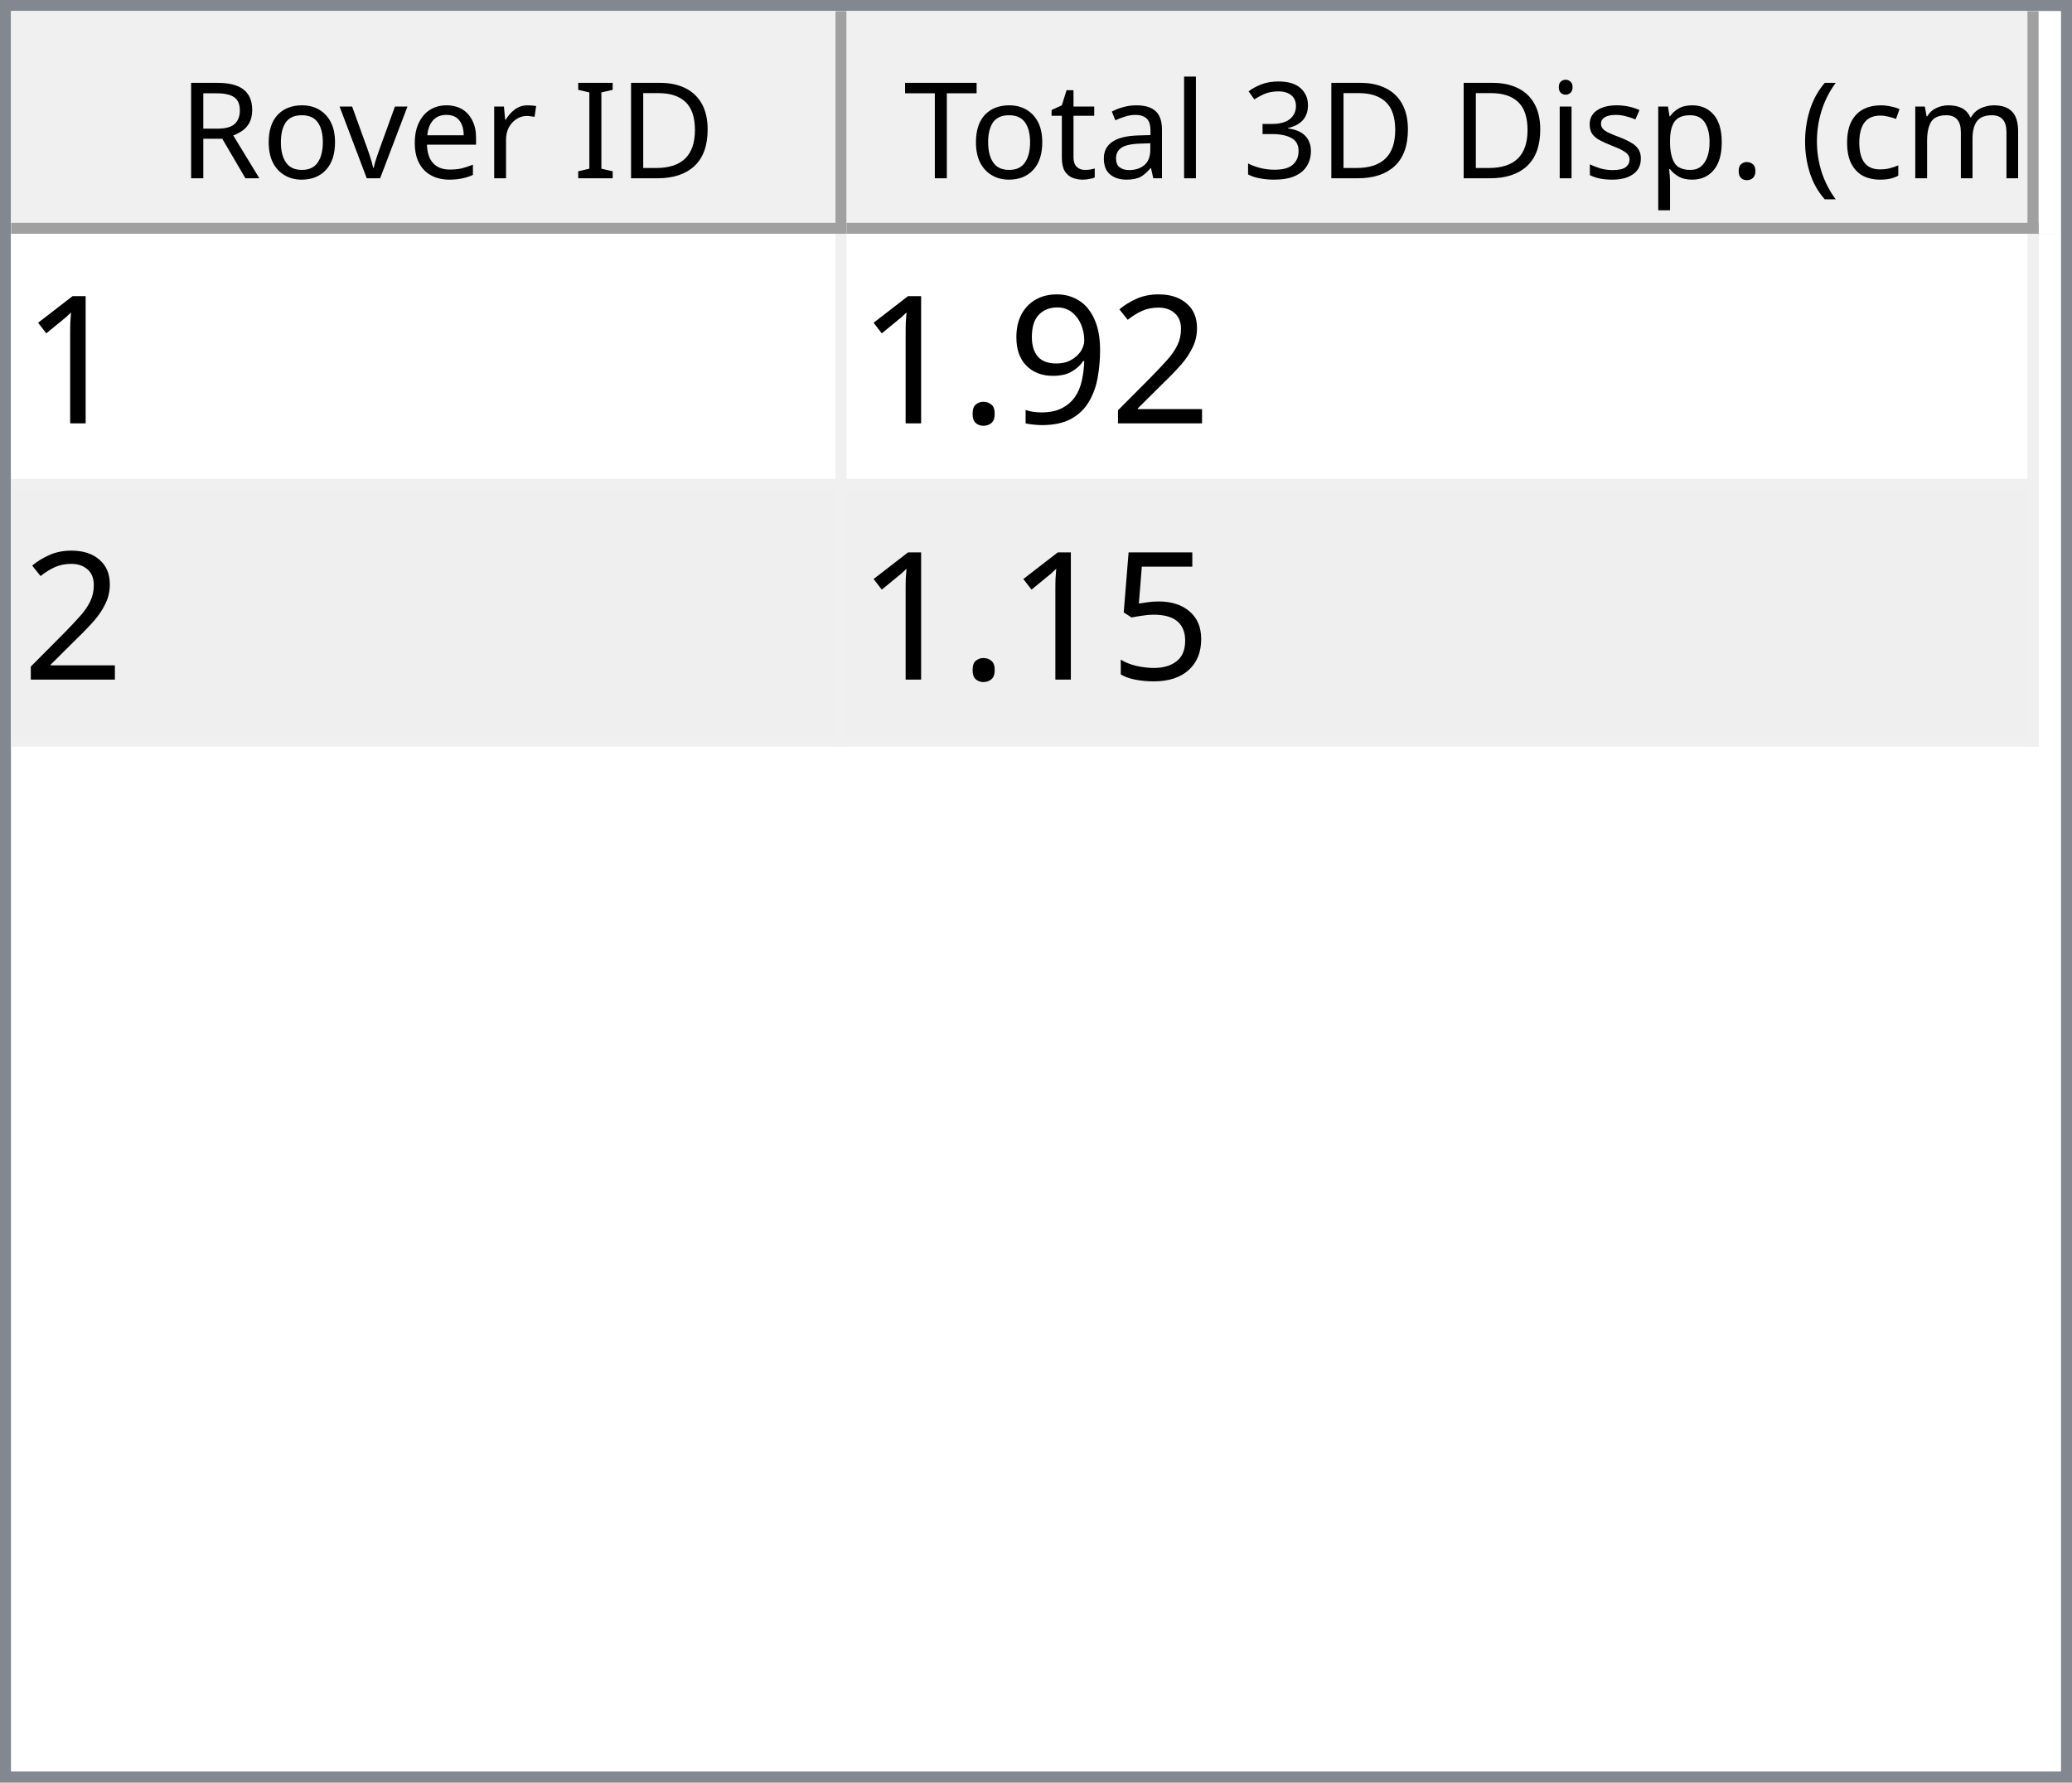
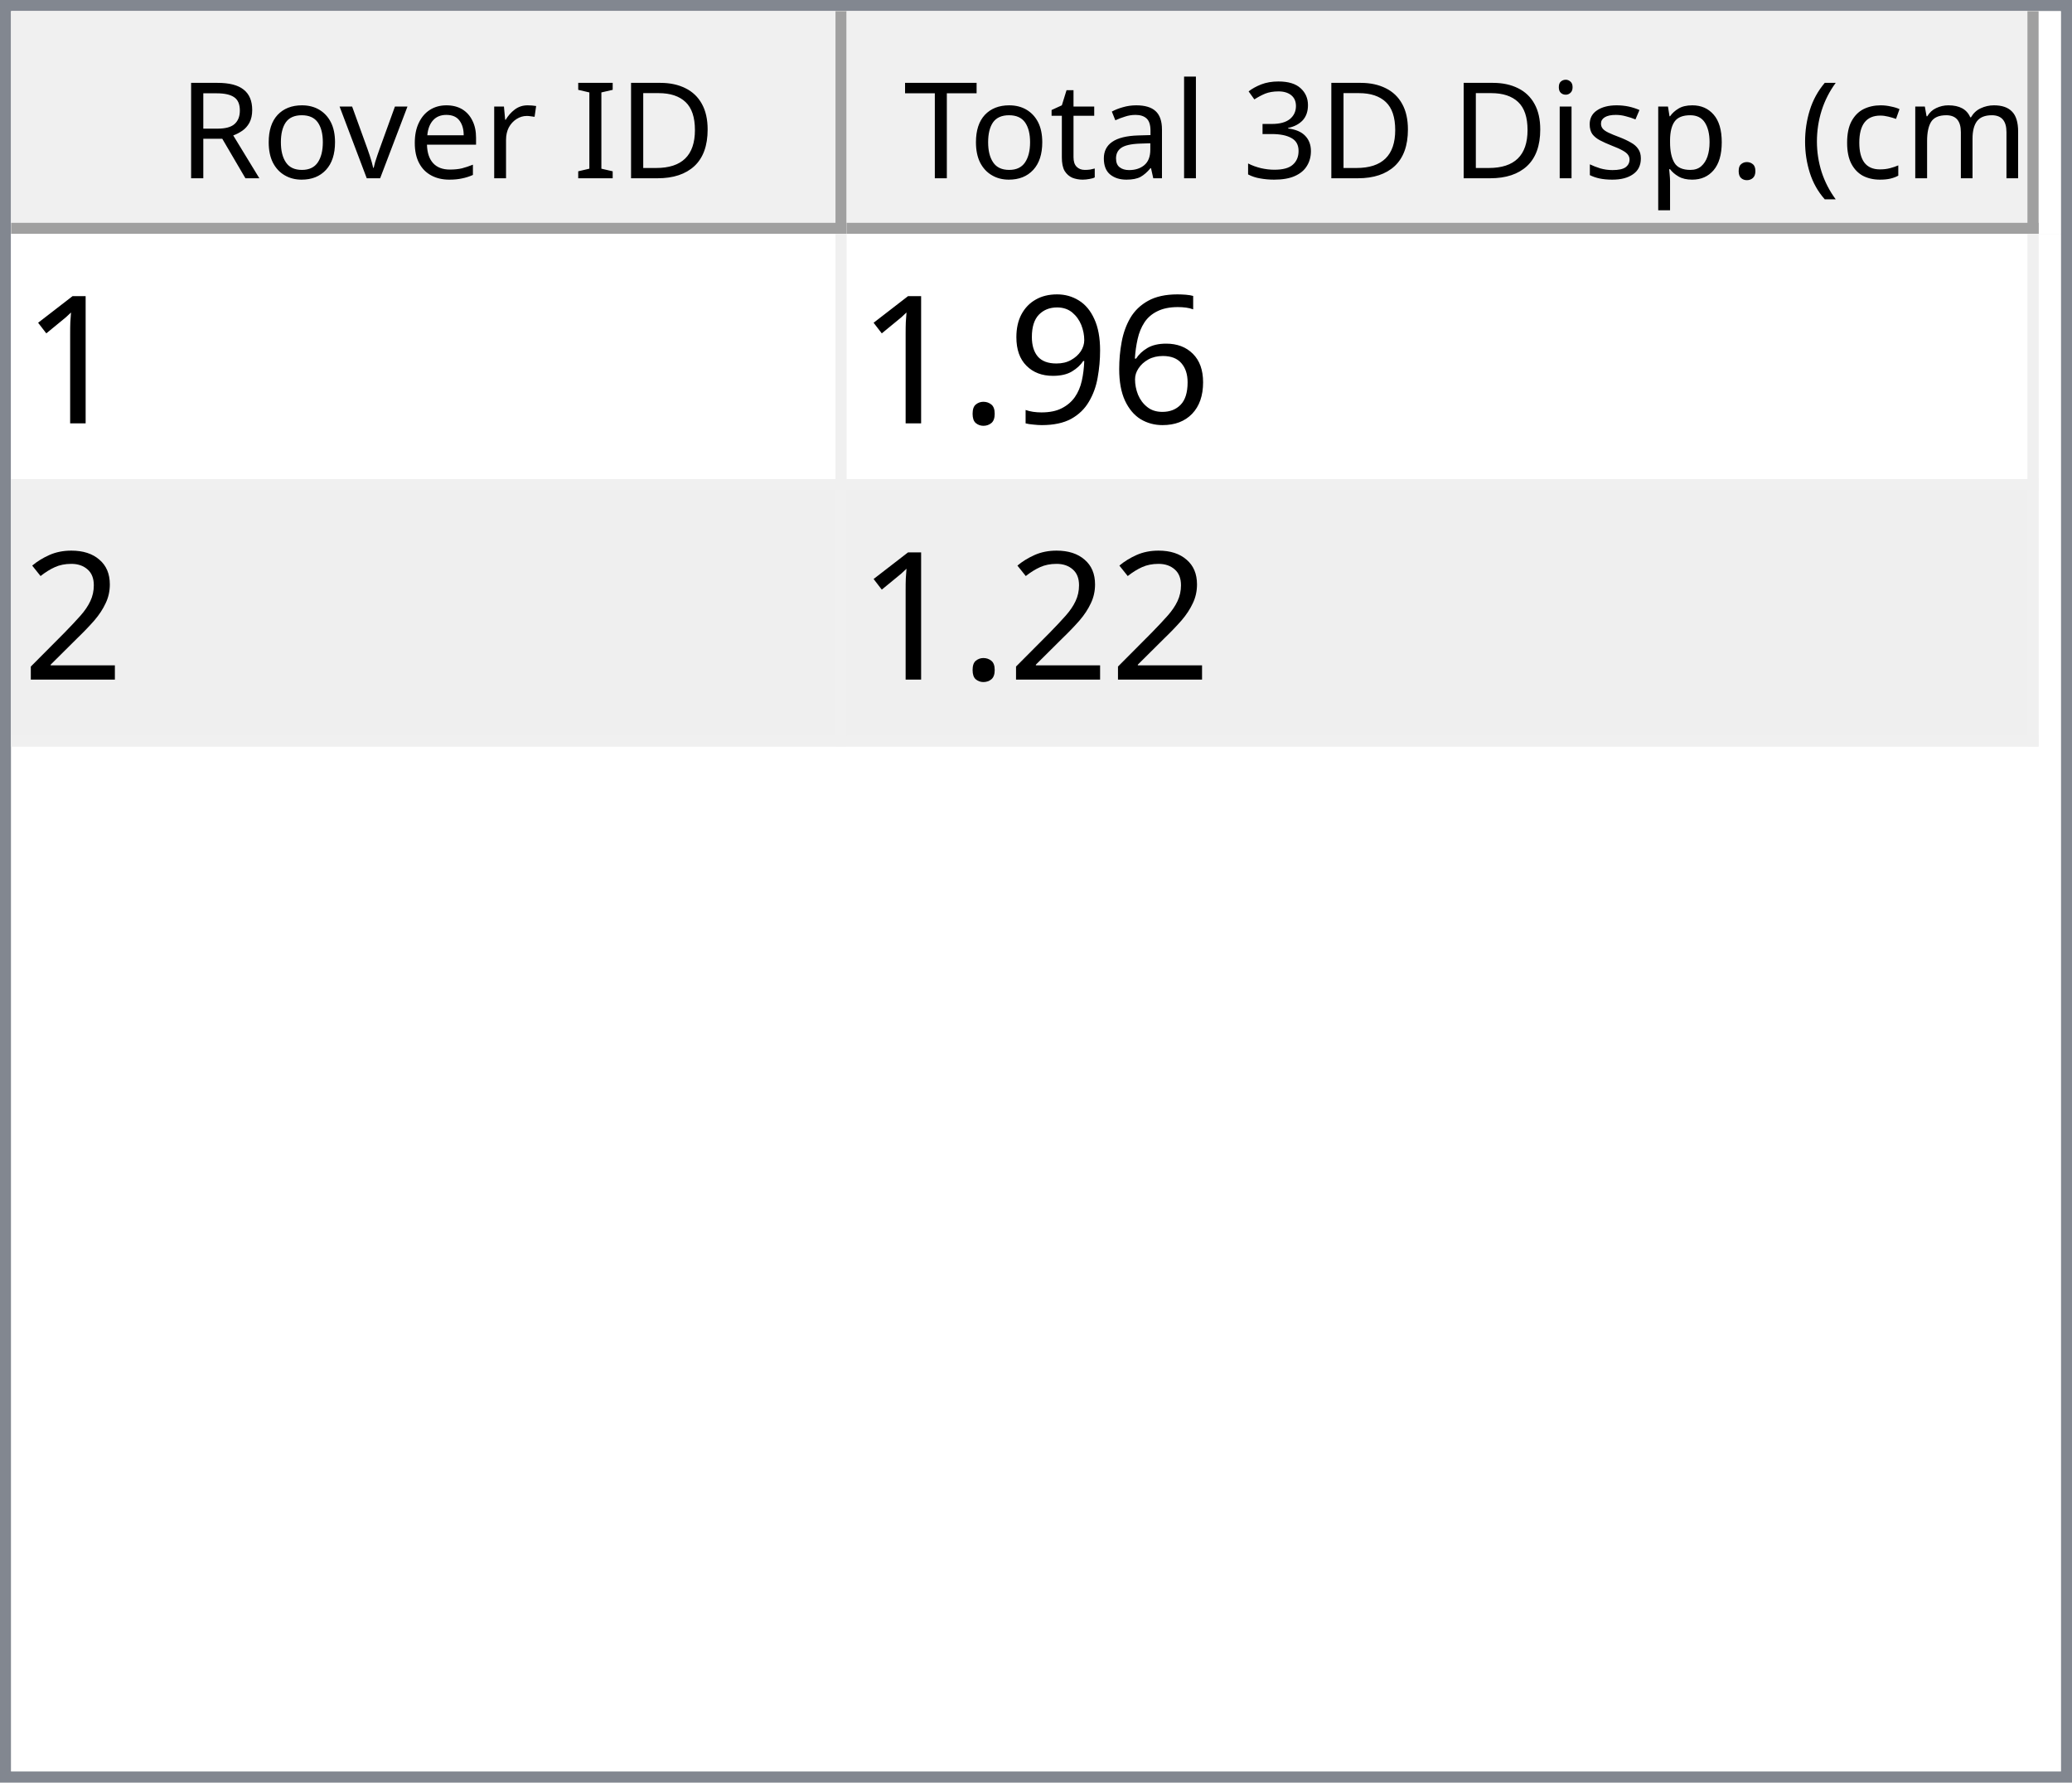
<svg xmlns="http://www.w3.org/2000/svg" style="fill-opacity:1; color-rendering:auto; color-interpolation:auto; text-rendering:auto; stroke:black; stroke-linecap:square; stroke-miterlimit:10; shape-rendering:auto; stroke-opacity:1; fill:black; stroke-dasharray:none; font-weight:normal; stroke-width:1; font-family:'Dialog'; font-style:normal; stroke-linejoin:miter; font-size:12px; stroke-dashoffset:0; image-rendering:auto;" width="186" height="160">
  <defs id="genericDefs" />
  <g>
    <defs id="defs1">
      <clipPath clipPathUnits="userSpaceOnUse" id="clipPath1">
        <path d="M0 0 L186 0 L186 160 L0 160 L0 0 Z" />
      </clipPath>
      <clipPath clipPathUnits="userSpaceOnUse" id="clipPath2">
        <path d="M0 0 L0 160 L186 160 L186 0 Z" />
      </clipPath>
      <clipPath clipPathUnits="userSpaceOnUse" id="clipPath3">
        <path d="M0 0 L0 20 L184 20 L184 0 Z" />
      </clipPath>
      <clipPath clipPathUnits="userSpaceOnUse" id="clipPath4">
        <path d="M0 0 L0 20 L75 20 L75 0 Z" />
      </clipPath>
      <clipPath clipPathUnits="userSpaceOnUse" id="clipPath5">
        <path d="M1 1 L1 19 L74 19 L74 1 Z" />
      </clipPath>
      <clipPath clipPathUnits="userSpaceOnUse" id="clipPath6">
        <path d="M0 0 L0 18 L73 18 L73 0 Z" />
      </clipPath>
      <clipPath clipPathUnits="userSpaceOnUse" id="clipPath7">
        <path d="M-0.5 -0.5 L-0.5 19.5 L74.5 19.5 L74.5 -0.5 Z" />
      </clipPath>
      <clipPath clipPathUnits="userSpaceOnUse" id="clipPath8">
        <path d="M0 0 L0 20 L107 20 L107 0 Z" />
      </clipPath>
      <clipPath clipPathUnits="userSpaceOnUse" id="clipPath9">
        <path d="M1 1 L1 19 L106 19 L106 1 Z" />
      </clipPath>
      <clipPath clipPathUnits="userSpaceOnUse" id="clipPath10">
        <path d="M0 0 L0 18 L105 18 L105 0 Z" />
      </clipPath>
      <clipPath clipPathUnits="userSpaceOnUse" id="clipPath11">
        <path d="M-0.5 -0.5 L-0.5 19.5 L106.5 19.5 L106.5 -0.5 Z" />
      </clipPath>
      <clipPath clipPathUnits="userSpaceOnUse" id="clipPath12">
        <path d="M0 0 L0 138 L184 138 L184 0 Z" />
      </clipPath>
      <clipPath clipPathUnits="userSpaceOnUse" id="clipPath13">
        <path d="M0 0 L0 46 L182 46 L182 0 Z" />
      </clipPath>
      <clipPath clipPathUnits="userSpaceOnUse" id="clipPath14">
        <path d="M-0.5 -0.5 L-0.5 45.5 L181.5 45.5 L181.5 -0.5 Z" />
      </clipPath>
      <clipPath clipPathUnits="userSpaceOnUse" id="clipPath15">
        <path d="M0 0 L0 22 L74 22 L74 0 Z" />
      </clipPath>
      <clipPath clipPathUnits="userSpaceOnUse" id="clipPath16">
        <path d="M0 0 L0 22 L106 22 L106 0 Z" />
      </clipPath>
      <font horiz-adv-x="64.551" id="font1">
        <font-face ascent="107.91" descent="25.098" units-per-em="100" style="font-style:normal; font-family:Segoe UI; font-weight:normal;" />
        <missing-glyph horiz-adv-x="64.551" d="M8.109 0 L8.109 68.266 L56.453 68.266 L56.453 0 L8.109 0 ZM15.328 7.234 L49.219 7.234 L49.219 61.031 L15.328 61.031 L15.328 7.234 Z" />
        <glyph unicode="D" horiz-adv-x="70.117" d="M9.188 0 L9.188 70.016 L28.516 70.016 Q65.531 70.016 65.531 35.891 Q65.531 19.672 55.25 9.836 Q44.969 0 27.734 0 L9.188 0 ZM17.391 62.594 L17.391 7.422 L27.828 7.422 Q41.609 7.422 49.273 14.797 Q56.938 22.172 56.938 35.688 Q56.938 62.594 28.328 62.594 L17.391 62.594 Z" />
        <glyph unicode="I" horiz-adv-x="26.611" d="M17.391 0 L9.188 0 L9.188 70.016 L17.391 70.016 L17.391 0 Z" />
        <glyph unicode=" " horiz-adv-x="27.393" d="" />
        <glyph unicode="r" horiz-adv-x="34.766" d="M34.188 41.891 Q32.078 43.5 28.125 43.5 Q23 43.5 19.555 38.672 Q16.109 33.844 16.109 25.484 L16.109 0 L8.109 0 L8.109 50 L16.109 50 L16.109 39.703 L16.312 39.703 Q18.016 44.969 21.531 47.922 Q25.047 50.875 29.391 50.875 Q32.516 50.875 34.188 50.203 L34.188 41.891 Z" />
        <glyph unicode="e" horiz-adv-x="52.295" d="M48.297 23 L12.984 23 Q13.188 14.656 17.484 10.109 Q21.781 5.562 29.297 5.562 Q37.75 5.562 44.828 11.141 L44.828 3.609 Q38.234 -1.172 27.391 -1.172 Q16.797 -1.172 10.742 5.641 Q4.688 12.453 4.688 24.812 Q4.688 36.469 11.305 43.82 Q17.922 51.172 27.734 51.172 Q37.547 51.172 42.922 44.828 Q48.297 38.484 48.297 27.203 L48.297 23 ZM40.094 29.781 Q40.047 36.719 36.75 40.578 Q33.453 44.438 27.594 44.438 Q21.922 44.438 17.969 40.383 Q14.016 36.328 13.094 29.781 L40.094 29.781 Z" />
        <glyph unicode="v" horiz-adv-x="47.9" d="M47.406 50 L27.484 0 L19.625 0 L0.688 50 L9.469 50 L22.172 13.672 Q23.578 9.672 23.922 6.688 L24.125 6.688 Q24.609 10.453 25.688 13.484 L38.969 50 L47.406 50 Z" />
        <glyph unicode="o" horiz-adv-x="58.594" d="M29 -1.172 Q17.922 -1.172 11.305 5.836 Q4.688 12.844 4.688 24.422 Q4.688 37.016 11.57 44.094 Q18.453 51.172 30.172 51.172 Q41.359 51.172 47.633 44.289 Q53.906 37.406 53.906 25.203 Q53.906 13.234 47.141 6.031 Q40.375 -1.172 29 -1.172 ZM29.594 44.438 Q21.875 44.438 17.383 39.188 Q12.891 33.938 12.891 24.703 Q12.891 15.828 17.43 10.695 Q21.969 5.562 29.594 5.562 Q37.359 5.562 41.531 10.594 Q45.703 15.625 45.703 24.906 Q45.703 34.281 41.531 39.359 Q37.359 44.438 29.594 44.438 Z" />
        <glyph unicode="R" horiz-adv-x="59.814" d="M59.375 0 L49.609 0 L37.891 19.625 Q36.281 22.359 34.766 24.289 Q33.25 26.219 31.664 27.438 Q30.078 28.656 28.25 29.219 Q26.422 29.781 24.125 29.781 L17.391 29.781 L17.391 0 L9.188 0 L9.188 70.016 L30.078 70.016 Q34.672 70.016 38.555 68.867 Q42.438 67.719 45.289 65.375 Q48.141 63.031 49.758 59.547 Q51.375 56.062 51.375 51.375 Q51.375 47.703 50.273 44.656 Q49.172 41.609 47.148 39.211 Q45.125 36.812 42.266 35.133 Q39.406 33.453 35.844 32.516 L35.844 32.328 Q37.594 31.547 38.891 30.547 Q40.188 29.547 41.359 28.18 Q42.531 26.812 43.68 25.078 Q44.828 23.344 46.234 21.047 L59.375 0 ZM17.391 62.594 L17.391 37.203 L28.516 37.203 Q31.594 37.203 34.203 38.133 Q36.812 39.062 38.719 40.797 Q40.625 42.531 41.703 45.047 Q42.781 47.562 42.781 50.688 Q42.781 56.297 39.141 59.445 Q35.5 62.594 28.609 62.594 L17.391 62.594 Z" />
        <glyph unicode=")" horiz-adv-x="30.176" d="M8.297 -15.922 L1.172 -15.922 Q16.406 2.344 16.406 26.812 Q16.406 51.469 1.078 70.016 L8.297 70.016 Q23.531 52.156 23.531 26.703 Q23.531 1.375 8.297 -15.922 Z" />
        <glyph unicode="m" horiz-adv-x="86.133" d="M79.109 0 L71.094 0 L71.094 28.719 Q71.094 37.016 68.531 40.727 Q65.969 44.438 59.906 44.438 Q54.781 44.438 51.195 39.75 Q47.609 35.062 47.609 28.516 L47.609 0 L39.594 0 L39.594 29.688 Q39.594 44.438 28.219 44.438 Q22.953 44.438 19.531 40.016 Q16.109 35.594 16.109 28.516 L16.109 0 L8.109 0 L8.109 50 L16.109 50 L16.109 42.094 L16.312 42.094 Q21.625 51.172 31.844 51.172 Q36.969 51.172 40.773 48.312 Q44.578 45.453 46 40.828 Q51.562 51.172 62.594 51.172 Q79.109 51.172 79.109 30.812 L79.109 0 Z" />
        <glyph unicode="c" horiz-adv-x="46.191" d="M42.188 2.297 Q36.422 -1.172 28.516 -1.172 Q17.828 -1.172 11.258 5.789 Q4.688 12.75 4.688 23.828 Q4.688 36.188 11.766 43.68 Q18.844 51.172 30.672 51.172 Q37.25 51.172 42.281 48.734 L42.281 40.531 Q36.719 44.438 30.375 44.438 Q22.703 44.438 17.797 38.945 Q12.891 33.453 12.891 24.516 Q12.891 15.719 17.508 10.641 Q22.125 5.562 29.891 5.562 Q36.422 5.562 42.188 9.906 L42.188 2.297 Z" />
        <glyph unicode="(" horiz-adv-x="30.176" d="M29.109 -15.922 L21.969 -15.922 Q6.844 1.375 6.844 26.703 Q6.844 52.156 21.969 70.016 L29.203 70.016 Q13.875 51.469 13.875 26.812 Q13.875 2.344 29.109 -15.922 Z" />
        <glyph unicode="." horiz-adv-x="21.68" d="M10.891 -1.078 Q8.641 -1.078 7.055 0.539 Q5.469 2.156 5.469 4.391 Q5.469 6.641 7.055 8.273 Q8.641 9.906 10.891 9.906 Q13.188 9.906 14.797 8.273 Q16.406 6.641 16.406 4.391 Q16.406 2.156 14.797 0.539 Q13.188 -1.078 10.891 -1.078 Z" />
        <glyph unicode="p" horiz-adv-x="58.789" d="M16.312 7.234 L16.109 7.234 L16.109 -23 L8.109 -23 L8.109 50 L16.109 50 L16.109 41.219 L16.312 41.219 Q22.219 51.172 33.594 51.172 Q43.266 51.172 48.688 44.461 Q54.109 37.75 54.109 26.469 Q54.109 13.922 48 6.375 Q41.891 -1.172 31.297 -1.172 Q21.578 -1.172 16.312 7.234 ZM16.109 27.391 L16.109 20.406 Q16.109 14.203 20.141 9.883 Q24.172 5.562 30.375 5.562 Q37.641 5.562 41.773 11.133 Q45.906 16.703 45.906 26.609 Q45.906 34.969 42.047 39.703 Q38.188 44.438 31.594 44.438 Q24.609 44.438 20.359 39.578 Q16.109 34.719 16.109 27.391 Z" />
        <glyph unicode="s" horiz-adv-x="42.432" d="M5.078 1.812 L5.078 10.406 Q11.625 5.562 19.484 5.562 Q30.031 5.562 30.031 12.594 Q30.031 14.594 29.125 15.992 Q28.219 17.391 26.68 18.461 Q25.141 19.531 23.07 20.383 Q21 21.234 18.609 22.172 Q15.281 23.484 12.766 24.828 Q10.25 26.172 8.57 27.859 Q6.891 29.547 6.031 31.695 Q5.172 33.844 5.172 36.719 Q5.172 40.234 6.789 42.945 Q8.406 45.656 11.086 47.484 Q13.766 49.312 17.211 50.242 Q20.656 51.172 24.312 51.172 Q30.812 51.172 35.938 48.922 L35.938 40.828 Q30.422 44.438 23.25 44.438 Q21 44.438 19.195 43.922 Q17.391 43.406 16.094 42.477 Q14.797 41.547 14.086 40.258 Q13.375 38.969 13.375 37.406 Q13.375 35.453 14.086 34.133 Q14.797 32.812 16.164 31.789 Q17.531 30.766 19.484 29.938 Q21.438 29.109 23.922 28.125 Q27.25 26.859 29.883 25.516 Q32.516 24.172 34.375 22.484 Q36.234 20.797 37.234 18.602 Q38.234 16.406 38.234 13.375 Q38.234 9.672 36.602 6.938 Q34.969 4.203 32.234 2.398 Q29.5 0.594 25.93 -0.289 Q22.359 -1.172 18.453 -1.172 Q10.75 -1.172 5.078 1.812 Z" />
        <glyph unicode="i" horiz-adv-x="24.219" d="M12.203 62.703 Q10.062 62.703 8.547 64.164 Q7.031 65.625 7.031 67.875 Q7.031 70.125 8.547 71.609 Q10.062 73.094 12.203 73.094 Q14.406 73.094 15.945 71.609 Q17.484 70.125 17.484 67.875 Q17.484 65.719 15.945 64.211 Q14.406 62.703 12.203 62.703 ZM16.109 0 L8.109 0 L8.109 50 L16.109 50 L16.109 0 Z" />
        <glyph unicode="3" horiz-adv-x="53.906" d="M46.531 19.828 Q46.531 15.094 44.75 11.211 Q42.969 7.328 39.719 4.57 Q36.469 1.812 31.93 0.297 Q27.391 -1.219 21.922 -1.219 Q11.922 -1.219 6 2.594 L6 11.188 Q13.094 5.609 22.219 5.609 Q25.875 5.609 28.828 6.539 Q31.781 7.469 33.906 9.227 Q36.031 10.984 37.18 13.477 Q38.328 15.969 38.328 19.094 Q38.328 32.812 18.797 32.812 L12.984 32.812 L12.984 39.594 L18.5 39.594 Q35.797 39.594 35.797 52.484 Q35.797 64.406 22.609 64.406 Q15.188 64.406 8.688 59.422 L8.688 67.188 Q15.375 71.188 24.609 71.188 Q29 71.188 32.57 69.969 Q36.141 68.75 38.68 66.555 Q41.219 64.359 42.609 61.281 Q44 58.203 44 54.5 Q44 40.672 30.031 36.719 L30.031 36.531 Q33.594 36.141 36.625 34.797 Q39.656 33.453 41.852 31.305 Q44.047 29.156 45.289 26.25 Q46.531 23.344 46.531 19.828 Z" />
        <glyph unicode="l" horiz-adv-x="24.219" d="M16.109 0 L8.109 0 L8.109 74.031 L16.109 74.031 L16.109 0 Z" />
        <glyph unicode="a" horiz-adv-x="50.879" d="M43.891 0 L35.891 0 L35.891 7.812 L35.688 7.812 Q30.469 -1.172 20.312 -1.172 Q12.844 -1.172 8.617 2.781 Q4.391 6.734 4.391 13.281 Q4.391 27.297 20.906 29.594 L35.891 31.688 Q35.891 44.438 25.594 44.438 Q16.547 44.438 9.281 38.281 L9.281 46.484 Q16.656 51.172 26.266 51.172 Q43.891 51.172 43.891 32.516 L43.891 0 ZM35.891 25.297 L23.828 23.641 Q18.266 22.859 15.43 20.875 Q12.594 18.891 12.594 13.875 Q12.594 10.203 15.211 7.883 Q17.828 5.562 22.172 5.562 Q28.125 5.562 32.008 9.742 Q35.891 13.922 35.891 20.312 L35.891 25.297 Z" />
        <glyph unicode="t" horiz-adv-x="33.887" d="M31.297 0.484 Q28.469 -1.078 23.828 -1.078 Q10.688 -1.078 10.688 13.578 L10.688 43.172 L2.094 43.172 L2.094 50 L10.688 50 L10.688 62.203 L18.703 64.797 L18.703 50 L31.297 50 L31.297 43.172 L18.703 43.172 L18.703 14.984 Q18.703 9.969 20.414 7.82 Q22.125 5.672 26.078 5.672 Q29.109 5.672 31.297 7.328 L31.297 0.484 Z" />
        <glyph unicode="T" horiz-adv-x="52.393" d="M50.594 62.594 L30.375 62.594 L30.375 0 L22.172 0 L22.172 62.594 L2 62.594 L2 70.016 L50.594 70.016 L50.594 62.594 Z" />
      </font>
      <font horiz-adv-x="75.0" id="font2">
        <font-face ascent="100.537" descent="21.973" units-per-em="100" style="font-style:normal; font-family:sans-serif; font-weight:normal;" />
        <missing-glyph horiz-adv-x="75.0" d="M12.5 0 L12.5 62.5 L62.5 62.5 L62.5 0 L12.5 0 ZM14.062 1.562 L60.938 1.562 L60.938 60.938 L14.062 60.938 L14.062 1.562 Z" />
        <glyph unicode="1" horiz-adv-x="55.615" d="M37.25 0 L28.469 0 L28.469 56 Q25.297 52.984 20.141 49.953 Q14.984 46.922 10.891 45.406 L10.891 53.906 Q18.266 57.375 23.781 62.305 Q29.297 67.234 31.594 71.875 L37.25 71.875 L37.25 0 Z" />
-         <glyph unicode="2" horiz-adv-x="55.615" d="M50.344 8.453 L50.344 0 L3.031 0 Q2.938 3.172 4.047 6.109 Q5.859 10.938 9.836 15.625 Q13.812 20.312 21.344 26.469 Q33.016 36.031 37.117 41.625 Q41.219 47.219 41.219 52.203 Q41.219 57.422 37.477 61.008 Q33.734 64.594 27.734 64.594 Q21.391 64.594 17.578 60.789 Q13.766 56.984 13.719 50.25 L4.688 51.172 Q5.609 61.281 11.664 66.578 Q17.719 71.875 27.938 71.875 Q38.234 71.875 44.242 66.164 Q50.25 60.453 50.25 52 Q50.25 47.703 48.492 43.555 Q46.734 39.406 42.656 34.812 Q38.578 30.219 29.109 22.219 Q21.188 15.578 18.945 13.211 Q16.703 10.844 15.234 8.453 L50.344 8.453 Z" />
+         <glyph unicode="6" horiz-adv-x="55.615" d="M49.75 54.047 L41.016 53.375 Q39.844 58.547 37.703 60.891 Q34.125 64.656 28.906 64.656 Q24.703 64.656 21.531 62.312 Q17.391 59.281 14.992 53.469 Q12.594 47.656 12.5 36.922 Q15.672 41.75 20.266 44.094 Q24.859 46.438 29.891 46.438 Q38.672 46.438 44.852 39.969 Q51.031 33.5 51.031 23.25 Q51.031 16.5 48.125 10.719 Q45.219 4.938 40.141 1.859 Q35.062 -1.219 28.609 -1.219 Q17.625 -1.219 10.695 6.859 Q3.766 14.938 3.766 33.5 Q3.766 54.25 11.422 63.672 Q18.109 71.875 29.438 71.875 Q37.891 71.875 43.289 67.141 Q48.688 62.406 49.75 54.047 ZM13.875 23.188 Q13.875 18.656 15.797 14.508 Q17.719 10.359 21.188 8.18 Q24.656 6 28.469 6 Q34.031 6 38.039 10.492 Q42.047 14.984 42.047 22.703 Q42.047 30.125 38.086 34.398 Q34.125 38.672 28.125 38.672 Q22.172 38.672 18.023 34.398 Q13.875 30.125 13.875 23.188 Z" />
        <glyph unicode="9" horiz-adv-x="55.615" d="M5.469 16.547 L13.922 17.328 Q14.984 11.375 18.016 8.688 Q21.047 6 25.781 6 Q29.828 6 32.883 7.859 Q35.938 9.719 37.891 12.82 Q39.844 15.922 41.164 21.195 Q42.484 26.469 42.484 31.938 Q42.484 32.516 42.438 33.688 Q39.797 29.5 35.234 26.883 Q30.672 24.266 25.344 24.266 Q16.453 24.266 10.305 30.711 Q4.156 37.156 4.156 47.703 Q4.156 58.594 10.578 65.234 Q17 71.875 26.656 71.875 Q33.641 71.875 39.43 68.117 Q45.219 64.359 48.219 57.398 Q51.219 50.438 51.219 37.25 Q51.219 23.531 48.242 15.406 Q45.266 7.281 39.383 3.031 Q33.5 -1.219 25.594 -1.219 Q17.188 -1.219 11.867 3.445 Q6.547 8.109 5.469 16.547 ZM41.453 48.141 Q41.453 55.719 37.43 60.156 Q33.406 64.594 27.734 64.594 Q21.875 64.594 17.531 59.812 Q13.188 55.031 13.188 47.406 Q13.188 40.578 17.312 36.305 Q21.438 32.031 27.484 32.031 Q33.594 32.031 37.523 36.305 Q41.453 40.578 41.453 48.141 Z" />
        <glyph unicode="." horiz-adv-x="27.783" d="M9.078 0 L9.078 10.016 L19.094 10.016 L19.094 0 L9.078 0 Z" />
-         <glyph unicode="5" horiz-adv-x="55.615" d="M4.156 18.75 L13.375 19.531 Q14.406 12.797 18.141 9.398 Q21.875 6 27.156 6 Q33.5 6 37.891 10.789 Q42.281 15.578 42.281 23.484 Q42.281 31 38.062 35.352 Q33.844 39.703 27 39.703 Q22.75 39.703 19.336 37.773 Q15.922 35.844 13.969 32.766 L5.719 33.844 L12.641 70.609 L48.25 70.609 L48.25 62.203 L19.672 62.203 L15.828 42.969 Q22.266 47.469 29.344 47.469 Q38.719 47.469 45.164 40.969 Q51.609 34.469 51.609 24.266 Q51.609 14.547 45.953 7.469 Q39.062 -1.219 27.156 -1.219 Q17.391 -1.219 11.211 4.25 Q5.031 9.719 4.156 18.75 Z" />
+         <glyph unicode="2" horiz-adv-x="55.615" d="M50.344 8.453 L50.344 0 L3.031 0 Q2.938 3.172 4.047 6.109 Q5.859 10.938 9.836 15.625 Q13.812 20.312 21.344 26.469 Q33.016 36.031 37.117 41.625 Q41.219 47.219 41.219 52.203 Q41.219 57.422 37.477 61.008 Q33.734 64.594 27.734 64.594 Q21.391 64.594 17.578 60.789 Q13.766 56.984 13.719 50.25 L4.688 51.172 Q5.609 61.281 11.664 66.578 Q17.719 71.875 27.938 71.875 Q38.234 71.875 44.242 66.164 Q50.25 60.453 50.25 52 Q50.25 47.703 48.492 43.555 Q46.734 39.406 42.656 34.812 Q38.578 30.219 29.109 22.219 Q21.188 15.578 18.945 13.211 Q16.703 10.844 15.234 8.453 L50.344 8.453 Z" />
      </font>
    </defs>
    <g style="fill:white; stroke:white;">
      <rect x="0" y="0" width="186" style="clip-path:url(#clipPath1); stroke:none;" height="160" />
    </g>
    <g style="fill:white; text-rendering:optimizeSpeed; color-rendering:optimizeSpeed; image-rendering:optimizeSpeed; shape-rendering:crispEdges; stroke:white; color-interpolation:sRGB;">
      <rect x="0" width="186" height="160" y="0" style="stroke:none;" />
      <path style="stroke:none;" d="M0 160 L186 160 L186 0 L0 0 Z" />
    </g>
    <g style="fill:rgb(240,240,240); font-family:'Segoe UI'; stroke:rgb(240,240,240);">
      <rect x="0" y="0" width="186" style="clip-path:url(#clipPath2); stroke:none;" height="160" />
    </g>
    <g style="fill:rgb(130,135,144); font-family:'Segoe UI'; stroke:rgb(130,135,144);">
      <path d="M0 0 L186 0 L186 160 L0 160 L0 0 ZM1 1 L185 1 L185 159 L1 159 L1 1 Z" style="fill-rule:evenodd; clip-path:url(#clipPath2); stroke:none;" />
    </g>
    <g style="fill:white; font-family:'Segoe UI'; stroke:white;" transform="translate(1,1)">
      <rect x="0" y="0" width="184" style="clip-path:url(#clipPath3); stroke:none;" height="20" />
    </g>
    <g style="fill:rgb(240,240,240); font-family:'Segoe UI'; stroke:rgb(240,240,240);" transform="translate(1,1)">
      <rect x="0" y="0" width="75" style="clip-path:url(#clipPath4); stroke:none;" height="20" />
    </g>
    <g style="font-family:'Segoe UI';" transform="translate(2,2)">
      <text x="14" xml:space="preserve" y="14" style="clip-path:url(#clipPath6); stroke:none;">Rover ID</text>
    </g>
    <g style="fill:rgb(160,160,160); font-family:'Segoe UI'; stroke:rgb(160,160,160); stroke-linejoin:bevel;" transform="translate(1.5,1.5)">
      <line x1="74" x2="74" y1="0" style="fill:none; clip-path:url(#clipPath7);" y2="19" />
    </g>
    <g style="fill:rgb(160,160,160); font-family:'Segoe UI'; stroke:rgb(160,160,160); stroke-linejoin:bevel;" transform="matrix(1,0,0,1,1,1) translate(0.5,0.5)">
      <line x1="0" x2="74" y1="19" style="fill:none; clip-path:url(#clipPath7);" y2="19" />
    </g>
    <g style="fill:rgb(240,240,240); font-family:'Segoe UI'; stroke:rgb(240,240,240);" transform="translate(76,1)">
      <rect x="0" y="0" width="107" style="clip-path:url(#clipPath8); stroke:none;" height="20" />
    </g>
    <g style="font-family:'Segoe UI';" transform="translate(77,2)">
      <text x="1" xml:space="preserve" y="14" style="clip-path:url(#clipPath10); stroke:none;"> Total 3D Disp. (cm)</text>
    </g>
    <g style="fill:rgb(160,160,160); font-family:'Segoe UI'; stroke:rgb(160,160,160); stroke-linejoin:bevel;" transform="translate(76.5,1.5)">
      <line x1="106" x2="106" y1="0" style="fill:none; clip-path:url(#clipPath11);" y2="19" />
    </g>
    <g style="fill:rgb(160,160,160); font-family:'Segoe UI'; stroke:rgb(160,160,160); stroke-linejoin:bevel;" transform="matrix(1,0,0,1,76,1) translate(0.5,0.5)">
      <line x1="0" x2="106" y1="19" style="fill:none; clip-path:url(#clipPath11);" y2="19" />
    </g>
    <g style="fill:white; font-family:'Segoe UI'; stroke:white;" transform="translate(1,21)">
      <rect x="0" y="0" width="184" style="clip-path:url(#clipPath12); stroke:none;" height="138" />
    </g>
    <g style="fill:rgb(240,240,240); font-size:16px; font-family:sans-serif; stroke:rgb(240,240,240);" transform="translate(1,21)">
      <rect x="0" y="0" width="182" style="clip-path:url(#clipPath13); stroke:none;" height="46" />
      <line transform="translate(0.5,0.5)" x1="0" x2="181" y1="22" style="clip-path:url(#clipPath14); fill:none; stroke-linejoin:bevel;" y2="22" />
    </g>
    <g transform="matrix(1,0,0,1,1,21) translate(0.5,0.5)" style="fill:rgb(240,240,240); font-size:16px; font-family:sans-serif; stroke:rgb(240,240,240); stroke-linejoin:bevel;">
      <line x1="0" x2="181" y1="45" style="fill:none; clip-path:url(#clipPath14);" y2="45" />
    </g>
    <g transform="matrix(1,0,0,1,1,21) translate(0.5,0.5)" style="fill:rgb(240,240,240); font-size:16px; font-family:sans-serif; stroke:rgb(240,240,240); stroke-linejoin:bevel;">
      <line x1="74" x2="74" y1="0" style="fill:none; clip-path:url(#clipPath14);" y2="45" />
    </g>
    <g transform="matrix(1,0,0,1,1,21) translate(0.5,0.5)" style="fill:rgb(240,240,240); font-size:16px; font-family:sans-serif; stroke:rgb(240,240,240); stroke-linejoin:bevel;">
      <line x1="181" x2="181" y1="0" style="fill:none; clip-path:url(#clipPath14);" y2="45" />
    </g>
    <g style="fill:white; font-size:16px; font-family:sans-serif; stroke:white;" transform="matrix(1,0,0,1,1,21)">
      <rect x="0" y="0" width="74" style="clip-path:url(#clipPath15); stroke:none;" height="22" />
      <text x="1" y="17" style="fill:black; clip-path:url(#clipPath15); stroke:none;" xml:space="preserve">1</text>
    </g>
    <g style="fill:white; font-size:16px; font-family:sans-serif; stroke:white;" transform="matrix(1,0,0,1,1,21) translate(75,0)">
      <rect x="0" y="0" width="106" style="clip-path:url(#clipPath16); stroke:none;" height="22" />
-       <text x="1" y="17" style="fill:black; clip-path:url(#clipPath16); stroke:none;" xml:space="preserve">1.92</text>
+       <text x="1" y="17" style="fill:black; clip-path:url(#clipPath16); stroke:none;" xml:space="preserve">1.96</text>
    </g>
    <g style="fill:rgb(239,239,239); font-size:16px; font-family:sans-serif; stroke:rgb(239,239,239);" transform="matrix(1,0,0,1,1,21) translate(0,23)">
      <rect x="0" y="0" width="74" style="clip-path:url(#clipPath15); stroke:none;" height="22" />
      <text x="1" y="17" style="fill:black; clip-path:url(#clipPath15); stroke:none;" xml:space="preserve">2</text>
    </g>
    <g style="fill:rgb(239,239,239); font-size:16px; font-family:sans-serif; stroke:rgb(239,239,239);" transform="matrix(1,0,0,1,1,21) translate(75,23)">
      <rect x="0" y="0" width="106" style="clip-path:url(#clipPath16); stroke:none;" height="22" />
-       <text x="1" y="17" style="fill:black; clip-path:url(#clipPath16); stroke:none;" xml:space="preserve">1.15</text>
+       <text x="1" y="17" style="fill:black; clip-path:url(#clipPath16); stroke:none;" xml:space="preserve">1.22</text>
    </g>
  </g>
</svg>
